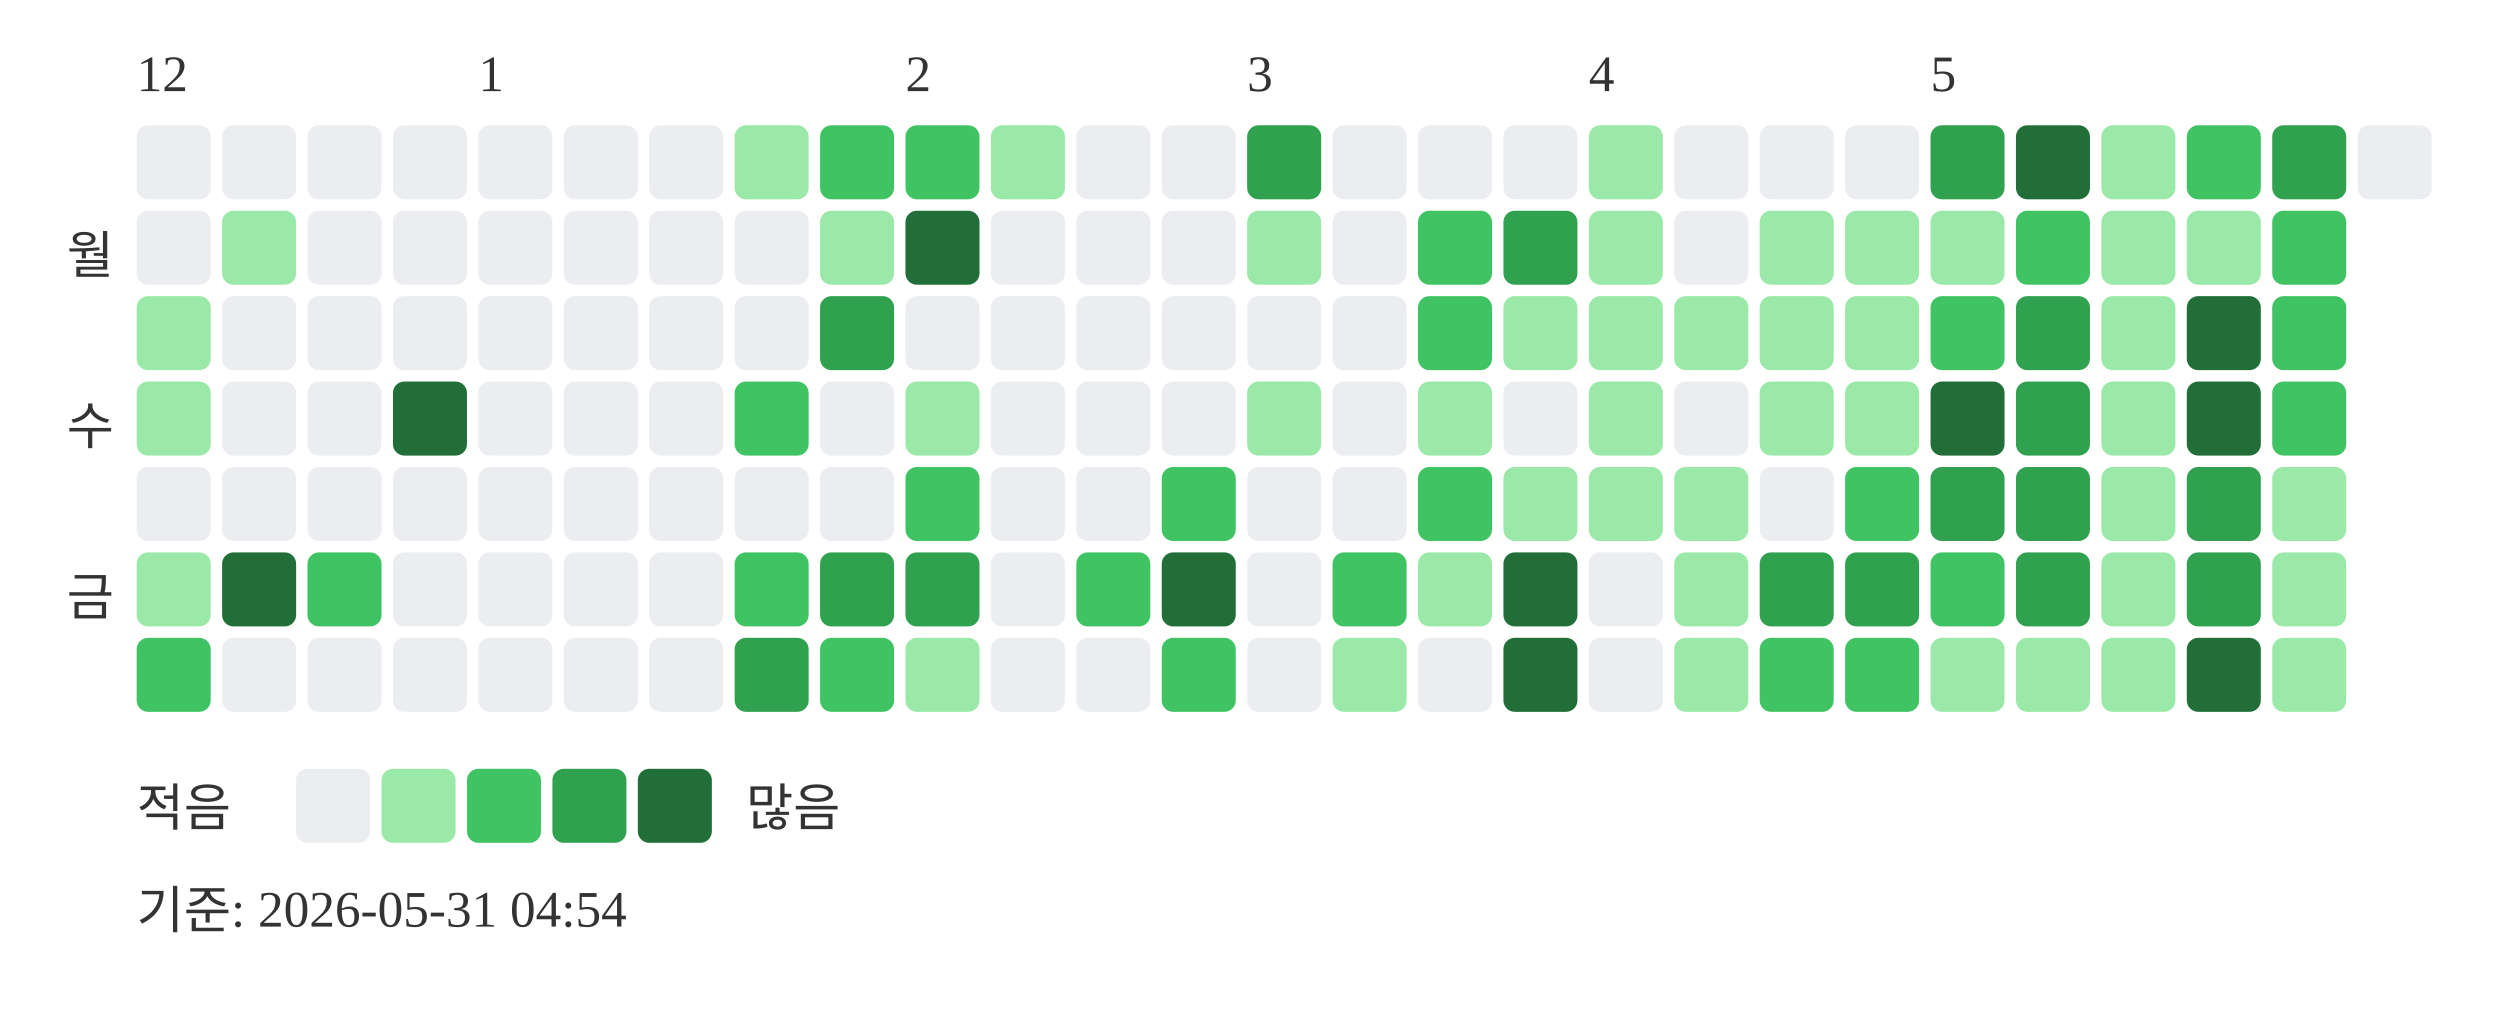
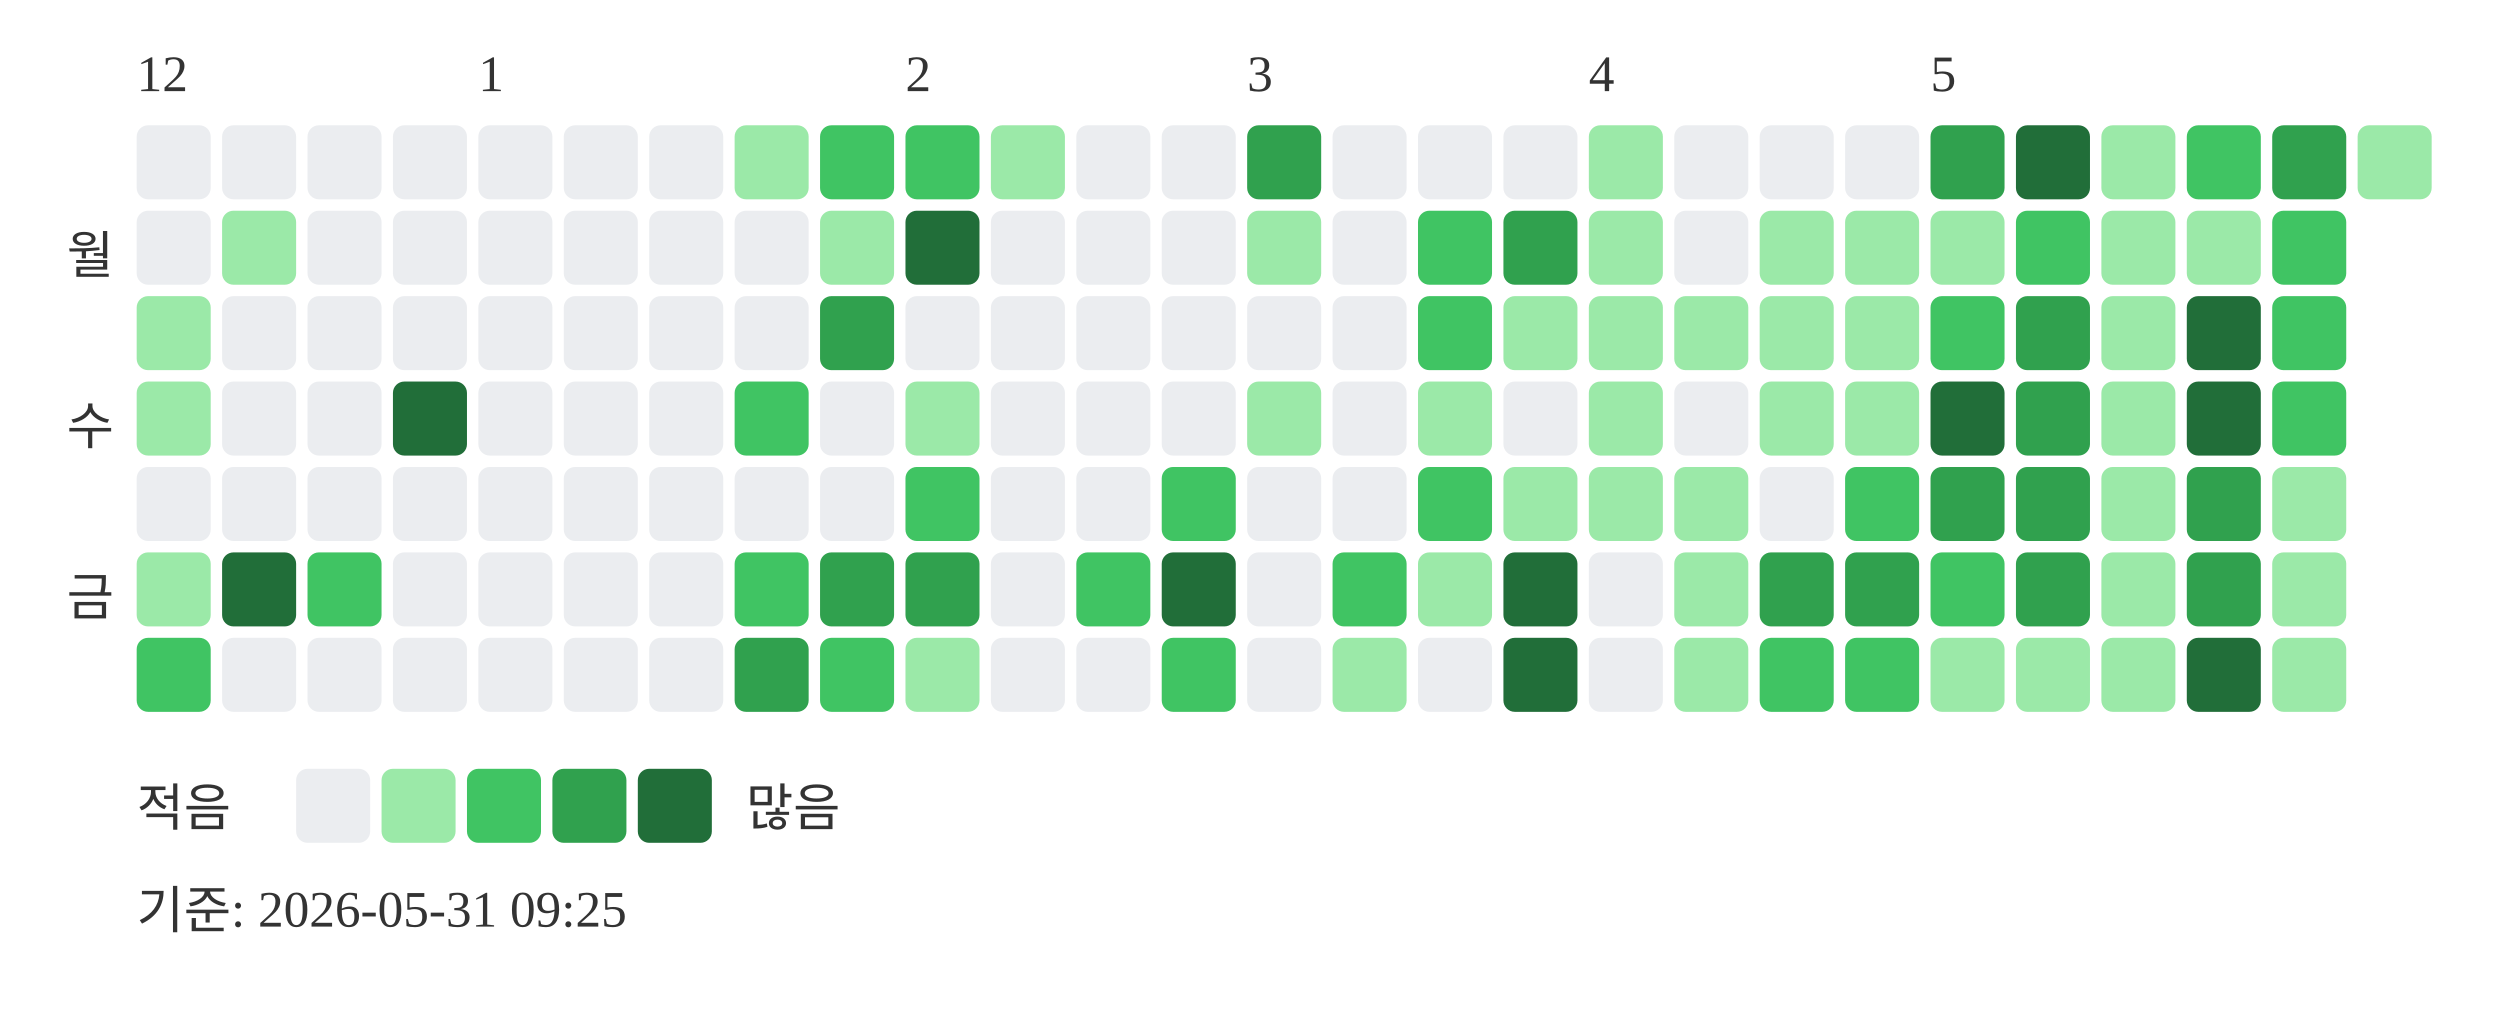
<svg xmlns="http://www.w3.org/2000/svg" width="439" height="181">
  <text x="24" y="16" font-size="9" fill="#333333">12</text>
  <text x="84" y="16" font-size="9" fill="#333333">1</text>
  <text x="159" y="16" font-size="9" fill="#333333">2</text>
  <text x="219" y="16" font-size="9" fill="#333333">3</text>
  <text x="279" y="16" font-size="9" fill="#333333">4</text>
  <text x="339" y="16" font-size="9" fill="#333333">5</text>
  <text x="20" y="48" text-anchor="end" font-size="9" fill="#333333">월</text>
  <text x="20" y="78" text-anchor="end" font-size="9" fill="#333333">수</text>
  <text x="20" y="108" text-anchor="end" font-size="9" fill="#333333">금</text>
  <rect x="24" y="22" width="13" height="13" rx="2" fill="#ebedf0" />
  <rect x="24" y="37" width="13" height="13" rx="2" fill="#ebedf0" />
  <rect x="24" y="52" width="13" height="13" rx="2" fill="#9be9a8" />
  <rect x="24" y="67" width="13" height="13" rx="2" fill="#9be9a8" />
  <rect x="24" y="82" width="13" height="13" rx="2" fill="#ebedf0" />
  <rect x="24" y="97" width="13" height="13" rx="2" fill="#9be9a8" />
  <rect x="24" y="112" width="13" height="13" rx="2" fill="#40c463" />
  <rect x="39" y="22" width="13" height="13" rx="2" fill="#ebedf0" />
  <rect x="39" y="37" width="13" height="13" rx="2" fill="#9be9a8" />
  <rect x="39" y="52" width="13" height="13" rx="2" fill="#ebedf0" />
  <rect x="39" y="67" width="13" height="13" rx="2" fill="#ebedf0" />
  <rect x="39" y="82" width="13" height="13" rx="2" fill="#ebedf0" />
  <rect x="39" y="97" width="13" height="13" rx="2" fill="#216e39" />
  <rect x="39" y="112" width="13" height="13" rx="2" fill="#ebedf0" />
  <rect x="54" y="22" width="13" height="13" rx="2" fill="#ebedf0" />
  <rect x="54" y="37" width="13" height="13" rx="2" fill="#ebedf0" />
  <rect x="54" y="52" width="13" height="13" rx="2" fill="#ebedf0" />
  <rect x="54" y="67" width="13" height="13" rx="2" fill="#ebedf0" />
  <rect x="54" y="82" width="13" height="13" rx="2" fill="#ebedf0" />
  <rect x="54" y="97" width="13" height="13" rx="2" fill="#40c463" />
  <rect x="54" y="112" width="13" height="13" rx="2" fill="#ebedf0" />
  <rect x="69" y="22" width="13" height="13" rx="2" fill="#ebedf0" />
  <rect x="69" y="37" width="13" height="13" rx="2" fill="#ebedf0" />
  <rect x="69" y="52" width="13" height="13" rx="2" fill="#ebedf0" />
  <rect x="69" y="67" width="13" height="13" rx="2" fill="#216e39" />
  <rect x="69" y="82" width="13" height="13" rx="2" fill="#ebedf0" />
  <rect x="69" y="97" width="13" height="13" rx="2" fill="#ebedf0" />
  <rect x="69" y="112" width="13" height="13" rx="2" fill="#ebedf0" />
  <rect x="84" y="22" width="13" height="13" rx="2" fill="#ebedf0" />
  <rect x="84" y="37" width="13" height="13" rx="2" fill="#ebedf0" />
  <rect x="84" y="52" width="13" height="13" rx="2" fill="#ebedf0" />
  <rect x="84" y="67" width="13" height="13" rx="2" fill="#ebedf0" />
  <rect x="84" y="82" width="13" height="13" rx="2" fill="#ebedf0" />
  <rect x="84" y="97" width="13" height="13" rx="2" fill="#ebedf0" />
  <rect x="84" y="112" width="13" height="13" rx="2" fill="#ebedf0" />
  <rect x="99" y="22" width="13" height="13" rx="2" fill="#ebedf0" />
  <rect x="99" y="37" width="13" height="13" rx="2" fill="#ebedf0" />
  <rect x="99" y="52" width="13" height="13" rx="2" fill="#ebedf0" />
  <rect x="99" y="67" width="13" height="13" rx="2" fill="#ebedf0" />
  <rect x="99" y="82" width="13" height="13" rx="2" fill="#ebedf0" />
  <rect x="99" y="97" width="13" height="13" rx="2" fill="#ebedf0" />
  <rect x="99" y="112" width="13" height="13" rx="2" fill="#ebedf0" />
  <rect x="114" y="22" width="13" height="13" rx="2" fill="#ebedf0" />
  <rect x="114" y="37" width="13" height="13" rx="2" fill="#ebedf0" />
  <rect x="114" y="52" width="13" height="13" rx="2" fill="#ebedf0" />
  <rect x="114" y="67" width="13" height="13" rx="2" fill="#ebedf0" />
  <rect x="114" y="82" width="13" height="13" rx="2" fill="#ebedf0" />
  <rect x="114" y="97" width="13" height="13" rx="2" fill="#ebedf0" />
  <rect x="114" y="112" width="13" height="13" rx="2" fill="#ebedf0" />
  <rect x="129" y="22" width="13" height="13" rx="2" fill="#9be9a8" />
  <rect x="129" y="37" width="13" height="13" rx="2" fill="#ebedf0" />
  <rect x="129" y="52" width="13" height="13" rx="2" fill="#ebedf0" />
  <rect x="129" y="67" width="13" height="13" rx="2" fill="#40c463" />
  <rect x="129" y="82" width="13" height="13" rx="2" fill="#ebedf0" />
  <rect x="129" y="97" width="13" height="13" rx="2" fill="#40c463" />
  <rect x="129" y="112" width="13" height="13" rx="2" fill="#30a14e" />
  <rect x="144" y="22" width="13" height="13" rx="2" fill="#40c463" />
  <rect x="144" y="37" width="13" height="13" rx="2" fill="#9be9a8" />
  <rect x="144" y="52" width="13" height="13" rx="2" fill="#30a14e" />
  <rect x="144" y="67" width="13" height="13" rx="2" fill="#ebedf0" />
  <rect x="144" y="82" width="13" height="13" rx="2" fill="#ebedf0" />
  <rect x="144" y="97" width="13" height="13" rx="2" fill="#30a14e" />
  <rect x="144" y="112" width="13" height="13" rx="2" fill="#40c463" />
  <rect x="159" y="22" width="13" height="13" rx="2" fill="#40c463" />
  <rect x="159" y="37" width="13" height="13" rx="2" fill="#216e39" />
  <rect x="159" y="52" width="13" height="13" rx="2" fill="#ebedf0" />
  <rect x="159" y="67" width="13" height="13" rx="2" fill="#9be9a8" />
  <rect x="159" y="82" width="13" height="13" rx="2" fill="#40c463" />
  <rect x="159" y="97" width="13" height="13" rx="2" fill="#30a14e" />
  <rect x="159" y="112" width="13" height="13" rx="2" fill="#9be9a8" />
  <rect x="174" y="22" width="13" height="13" rx="2" fill="#9be9a8" />
  <rect x="174" y="37" width="13" height="13" rx="2" fill="#ebedf0" />
  <rect x="174" y="52" width="13" height="13" rx="2" fill="#ebedf0" />
  <rect x="174" y="67" width="13" height="13" rx="2" fill="#ebedf0" />
  <rect x="174" y="82" width="13" height="13" rx="2" fill="#ebedf0" />
  <rect x="174" y="97" width="13" height="13" rx="2" fill="#ebedf0" />
  <rect x="174" y="112" width="13" height="13" rx="2" fill="#ebedf0" />
  <rect x="189" y="22" width="13" height="13" rx="2" fill="#ebedf0" />
  <rect x="189" y="37" width="13" height="13" rx="2" fill="#ebedf0" />
  <rect x="189" y="52" width="13" height="13" rx="2" fill="#ebedf0" />
  <rect x="189" y="67" width="13" height="13" rx="2" fill="#ebedf0" />
  <rect x="189" y="82" width="13" height="13" rx="2" fill="#ebedf0" />
  <rect x="189" y="97" width="13" height="13" rx="2" fill="#40c463" />
  <rect x="189" y="112" width="13" height="13" rx="2" fill="#ebedf0" />
  <rect x="204" y="22" width="13" height="13" rx="2" fill="#ebedf0" />
  <rect x="204" y="37" width="13" height="13" rx="2" fill="#ebedf0" />
  <rect x="204" y="52" width="13" height="13" rx="2" fill="#ebedf0" />
  <rect x="204" y="67" width="13" height="13" rx="2" fill="#ebedf0" />
  <rect x="204" y="82" width="13" height="13" rx="2" fill="#40c463" />
  <rect x="204" y="97" width="13" height="13" rx="2" fill="#216e39" />
  <rect x="204" y="112" width="13" height="13" rx="2" fill="#40c463" />
  <rect x="219" y="22" width="13" height="13" rx="2" fill="#30a14e" />
  <rect x="219" y="37" width="13" height="13" rx="2" fill="#9be9a8" />
  <rect x="219" y="52" width="13" height="13" rx="2" fill="#ebedf0" />
  <rect x="219" y="67" width="13" height="13" rx="2" fill="#9be9a8" />
  <rect x="219" y="82" width="13" height="13" rx="2" fill="#ebedf0" />
  <rect x="219" y="97" width="13" height="13" rx="2" fill="#ebedf0" />
  <rect x="219" y="112" width="13" height="13" rx="2" fill="#ebedf0" />
  <rect x="234" y="22" width="13" height="13" rx="2" fill="#ebedf0" />
  <rect x="234" y="37" width="13" height="13" rx="2" fill="#ebedf0" />
  <rect x="234" y="52" width="13" height="13" rx="2" fill="#ebedf0" />
  <rect x="234" y="67" width="13" height="13" rx="2" fill="#ebedf0" />
  <rect x="234" y="82" width="13" height="13" rx="2" fill="#ebedf0" />
  <rect x="234" y="97" width="13" height="13" rx="2" fill="#40c463" />
  <rect x="234" y="112" width="13" height="13" rx="2" fill="#9be9a8" />
  <rect x="249" y="22" width="13" height="13" rx="2" fill="#ebedf0" />
  <rect x="249" y="37" width="13" height="13" rx="2" fill="#40c463" />
  <rect x="249" y="52" width="13" height="13" rx="2" fill="#40c463" />
  <rect x="249" y="67" width="13" height="13" rx="2" fill="#9be9a8" />
  <rect x="249" y="82" width="13" height="13" rx="2" fill="#40c463" />
  <rect x="249" y="97" width="13" height="13" rx="2" fill="#9be9a8" />
  <rect x="249" y="112" width="13" height="13" rx="2" fill="#ebedf0" />
  <rect x="264" y="22" width="13" height="13" rx="2" fill="#ebedf0" />
  <rect x="264" y="37" width="13" height="13" rx="2" fill="#30a14e" />
  <rect x="264" y="52" width="13" height="13" rx="2" fill="#9be9a8" />
  <rect x="264" y="67" width="13" height="13" rx="2" fill="#ebedf0" />
  <rect x="264" y="82" width="13" height="13" rx="2" fill="#9be9a8" />
  <rect x="264" y="97" width="13" height="13" rx="2" fill="#216e39" />
  <rect x="264" y="112" width="13" height="13" rx="2" fill="#216e39" />
  <rect x="279" y="22" width="13" height="13" rx="2" fill="#9be9a8" />
  <rect x="279" y="37" width="13" height="13" rx="2" fill="#9be9a8" />
  <rect x="279" y="52" width="13" height="13" rx="2" fill="#9be9a8" />
  <rect x="279" y="67" width="13" height="13" rx="2" fill="#9be9a8" />
  <rect x="279" y="82" width="13" height="13" rx="2" fill="#9be9a8" />
  <rect x="279" y="97" width="13" height="13" rx="2" fill="#ebedf0" />
  <rect x="279" y="112" width="13" height="13" rx="2" fill="#ebedf0" />
  <rect x="294" y="22" width="13" height="13" rx="2" fill="#ebedf0" />
  <rect x="294" y="37" width="13" height="13" rx="2" fill="#ebedf0" />
  <rect x="294" y="52" width="13" height="13" rx="2" fill="#9be9a8" />
  <rect x="294" y="67" width="13" height="13" rx="2" fill="#ebedf0" />
  <rect x="294" y="82" width="13" height="13" rx="2" fill="#9be9a8" />
  <rect x="294" y="97" width="13" height="13" rx="2" fill="#9be9a8" />
  <rect x="294" y="112" width="13" height="13" rx="2" fill="#9be9a8" />
  <rect x="309" y="22" width="13" height="13" rx="2" fill="#ebedf0" />
  <rect x="309" y="37" width="13" height="13" rx="2" fill="#9be9a8" />
  <rect x="309" y="52" width="13" height="13" rx="2" fill="#9be9a8" />
  <rect x="309" y="67" width="13" height="13" rx="2" fill="#9be9a8" />
  <rect x="309" y="82" width="13" height="13" rx="2" fill="#ebedf0" />
  <rect x="309" y="97" width="13" height="13" rx="2" fill="#30a14e" />
  <rect x="309" y="112" width="13" height="13" rx="2" fill="#40c463" />
  <rect x="324" y="22" width="13" height="13" rx="2" fill="#ebedf0" />
  <rect x="324" y="37" width="13" height="13" rx="2" fill="#9be9a8" />
  <rect x="324" y="52" width="13" height="13" rx="2" fill="#9be9a8" />
  <rect x="324" y="67" width="13" height="13" rx="2" fill="#9be9a8" />
  <rect x="324" y="82" width="13" height="13" rx="2" fill="#40c463" />
  <rect x="324" y="97" width="13" height="13" rx="2" fill="#30a14e" />
  <rect x="324" y="112" width="13" height="13" rx="2" fill="#40c463" />
  <rect x="339" y="22" width="13" height="13" rx="2" fill="#30a14e" />
  <rect x="339" y="37" width="13" height="13" rx="2" fill="#9be9a8" />
  <rect x="339" y="52" width="13" height="13" rx="2" fill="#40c463" />
  <rect x="339" y="67" width="13" height="13" rx="2" fill="#216e39" />
  <rect x="339" y="82" width="13" height="13" rx="2" fill="#30a14e" />
  <rect x="339" y="97" width="13" height="13" rx="2" fill="#40c463" />
  <rect x="339" y="112" width="13" height="13" rx="2" fill="#9be9a8" />
  <rect x="354" y="22" width="13" height="13" rx="2" fill="#216e39" />
  <rect x="354" y="37" width="13" height="13" rx="2" fill="#40c463" />
  <rect x="354" y="52" width="13" height="13" rx="2" fill="#30a14e" />
  <rect x="354" y="67" width="13" height="13" rx="2" fill="#30a14e" />
  <rect x="354" y="82" width="13" height="13" rx="2" fill="#30a14e" />
  <rect x="354" y="97" width="13" height="13" rx="2" fill="#30a14e" />
  <rect x="354" y="112" width="13" height="13" rx="2" fill="#9be9a8" />
  <rect x="369" y="22" width="13" height="13" rx="2" fill="#9be9a8" />
  <rect x="369" y="37" width="13" height="13" rx="2" fill="#9be9a8" />
  <rect x="369" y="52" width="13" height="13" rx="2" fill="#9be9a8" />
  <rect x="369" y="67" width="13" height="13" rx="2" fill="#9be9a8" />
  <rect x="369" y="82" width="13" height="13" rx="2" fill="#9be9a8" />
  <rect x="369" y="97" width="13" height="13" rx="2" fill="#9be9a8" />
  <rect x="369" y="112" width="13" height="13" rx="2" fill="#9be9a8" />
  <rect x="384" y="22" width="13" height="13" rx="2" fill="#40c463" />
  <rect x="384" y="37" width="13" height="13" rx="2" fill="#9be9a8" />
  <rect x="384" y="52" width="13" height="13" rx="2" fill="#216e39" />
  <rect x="384" y="67" width="13" height="13" rx="2" fill="#216e39" />
  <rect x="384" y="82" width="13" height="13" rx="2" fill="#30a14e" />
  <rect x="384" y="97" width="13" height="13" rx="2" fill="#30a14e" />
  <rect x="384" y="112" width="13" height="13" rx="2" fill="#216e39" />
  <rect x="399" y="22" width="13" height="13" rx="2" fill="#30a14e" />
  <rect x="399" y="37" width="13" height="13" rx="2" fill="#40c463" />
  <rect x="399" y="52" width="13" height="13" rx="2" fill="#40c463" />
  <rect x="399" y="67" width="13" height="13" rx="2" fill="#40c463" />
  <rect x="399" y="82" width="13" height="13" rx="2" fill="#9be9a8" />
  <rect x="399" y="97" width="13" height="13" rx="2" fill="#9be9a8" />
  <rect x="399" y="112" width="13" height="13" rx="2" fill="#9be9a8" />
-   <rect x="414" y="22" width="13" height="13" rx="2" fill="#ebedf0" />
+   <rect x="414" y="22" width="13" height="13" rx="2" fill="#9be9a8" />
  <text x="24" y="145" font-size="9" fill="#333333">적음</text>
  <rect x="52" y="135" width="13" height="13" rx="2" fill="#ebedf0" />
  <rect x="67" y="135" width="13" height="13" rx="2" fill="#9be9a8" />
  <rect x="82" y="135" width="13" height="13" rx="2" fill="#40c463" />
  <rect x="97" y="135" width="13" height="13" rx="2" fill="#30a14e" />
  <rect x="112" y="135" width="13" height="13" rx="2" fill="#216e39" />
  <text x="131" y="145" font-size="9" fill="#333333">많음</text>
-   <text x="24" y="163" font-size="9" fill="#333333">기준: 2026-05-31 04:54</text>
+   <text x="24" y="163" font-size="9" fill="#333333">기준: 2026-05-31 09:25</text>
</svg>
